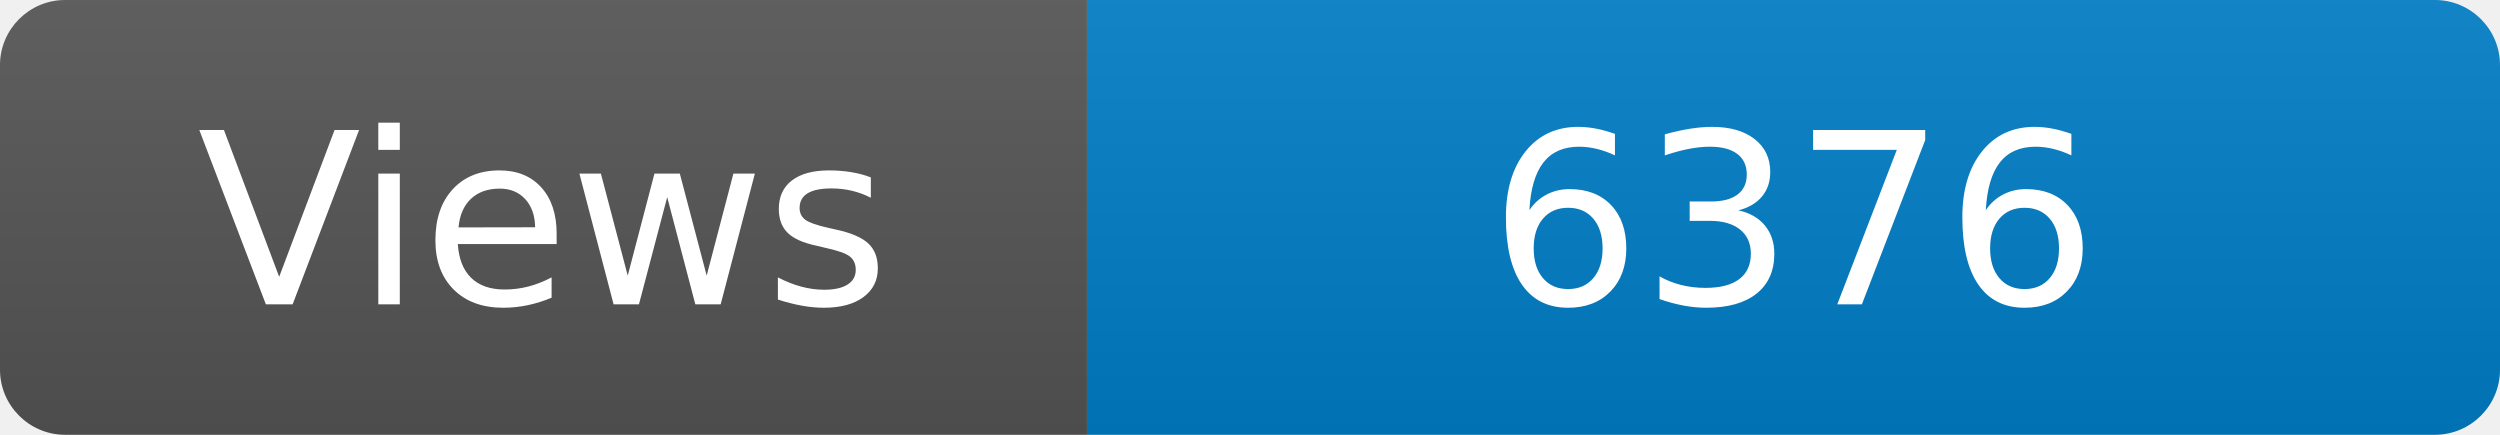
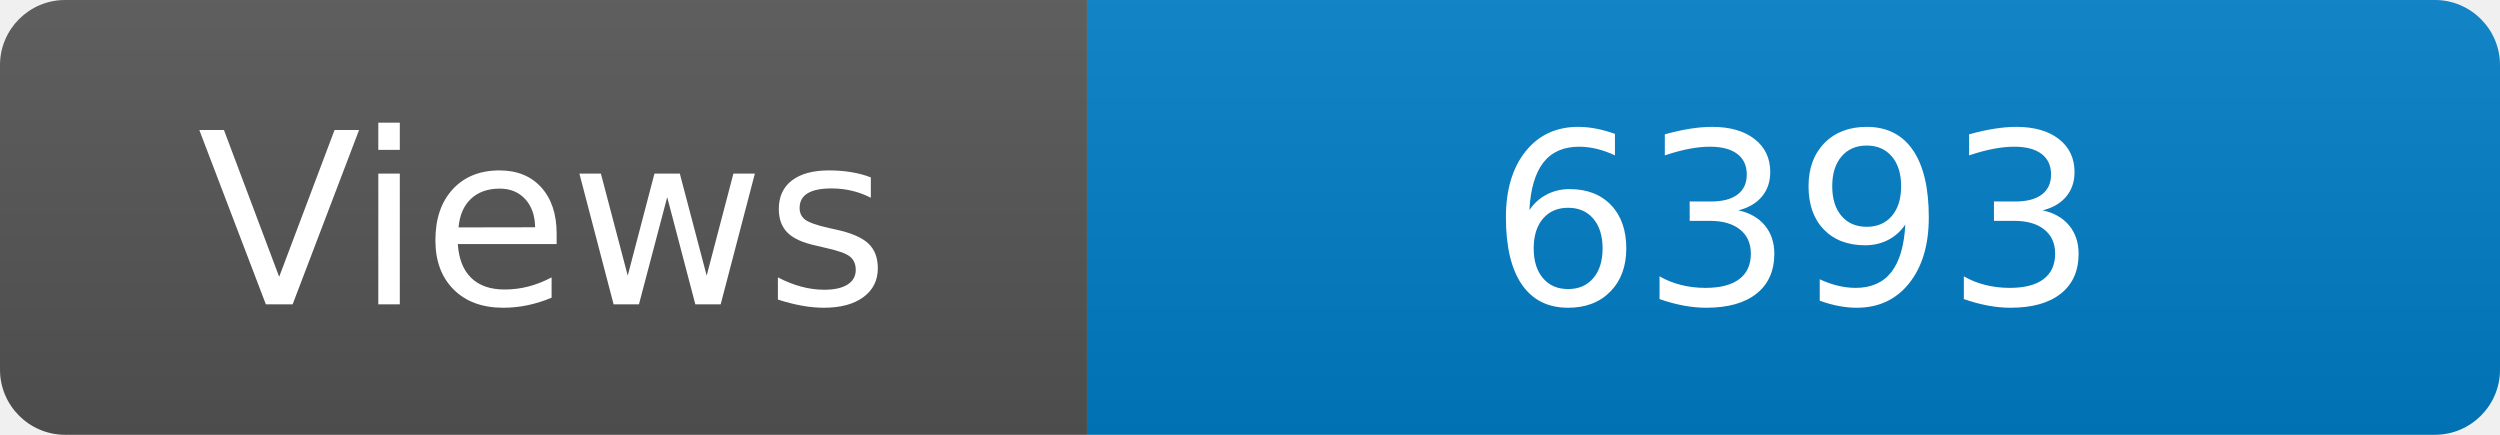
<svg xmlns="http://www.w3.org/2000/svg" width="115" height="20" role="img" aria-label="Maintained?: yes">
  <linearGradient id="s" x2="0" y2="100%">
    <stop offset="0" stop-color="#bbb" stop-opacity=".1" />
    <stop offset="1" stop-opacity=".1" />
  </linearGradient>
  <clipPath id="r">
    <rect width="115" height="20" rx="3" fill="#fff" />
  </clipPath>
  <g clip-path="url(#r)">
    <rect width="50" height="20" fill="#555" />
    <rect x="50" width="160" height="20" fill="#007ec6" />
    <rect width="115" height="20" fill="url(#s)" />
  </g>
  <g fill="#fff" text-anchor="middle" font-family="Verdana,Geneva,DejaVu Sans,sans-serif" font-size="110">
    <text x="250" y="140" transform="scale(.1)" fill="#fff">Views</text>
-     <text x="825" y="140" transform="scale(.1)" fill="#fff">6376</text>
+     <text x="825" y="140" transform="scale(.1)" fill="#fff">6393</text>
  </g>
</svg>
